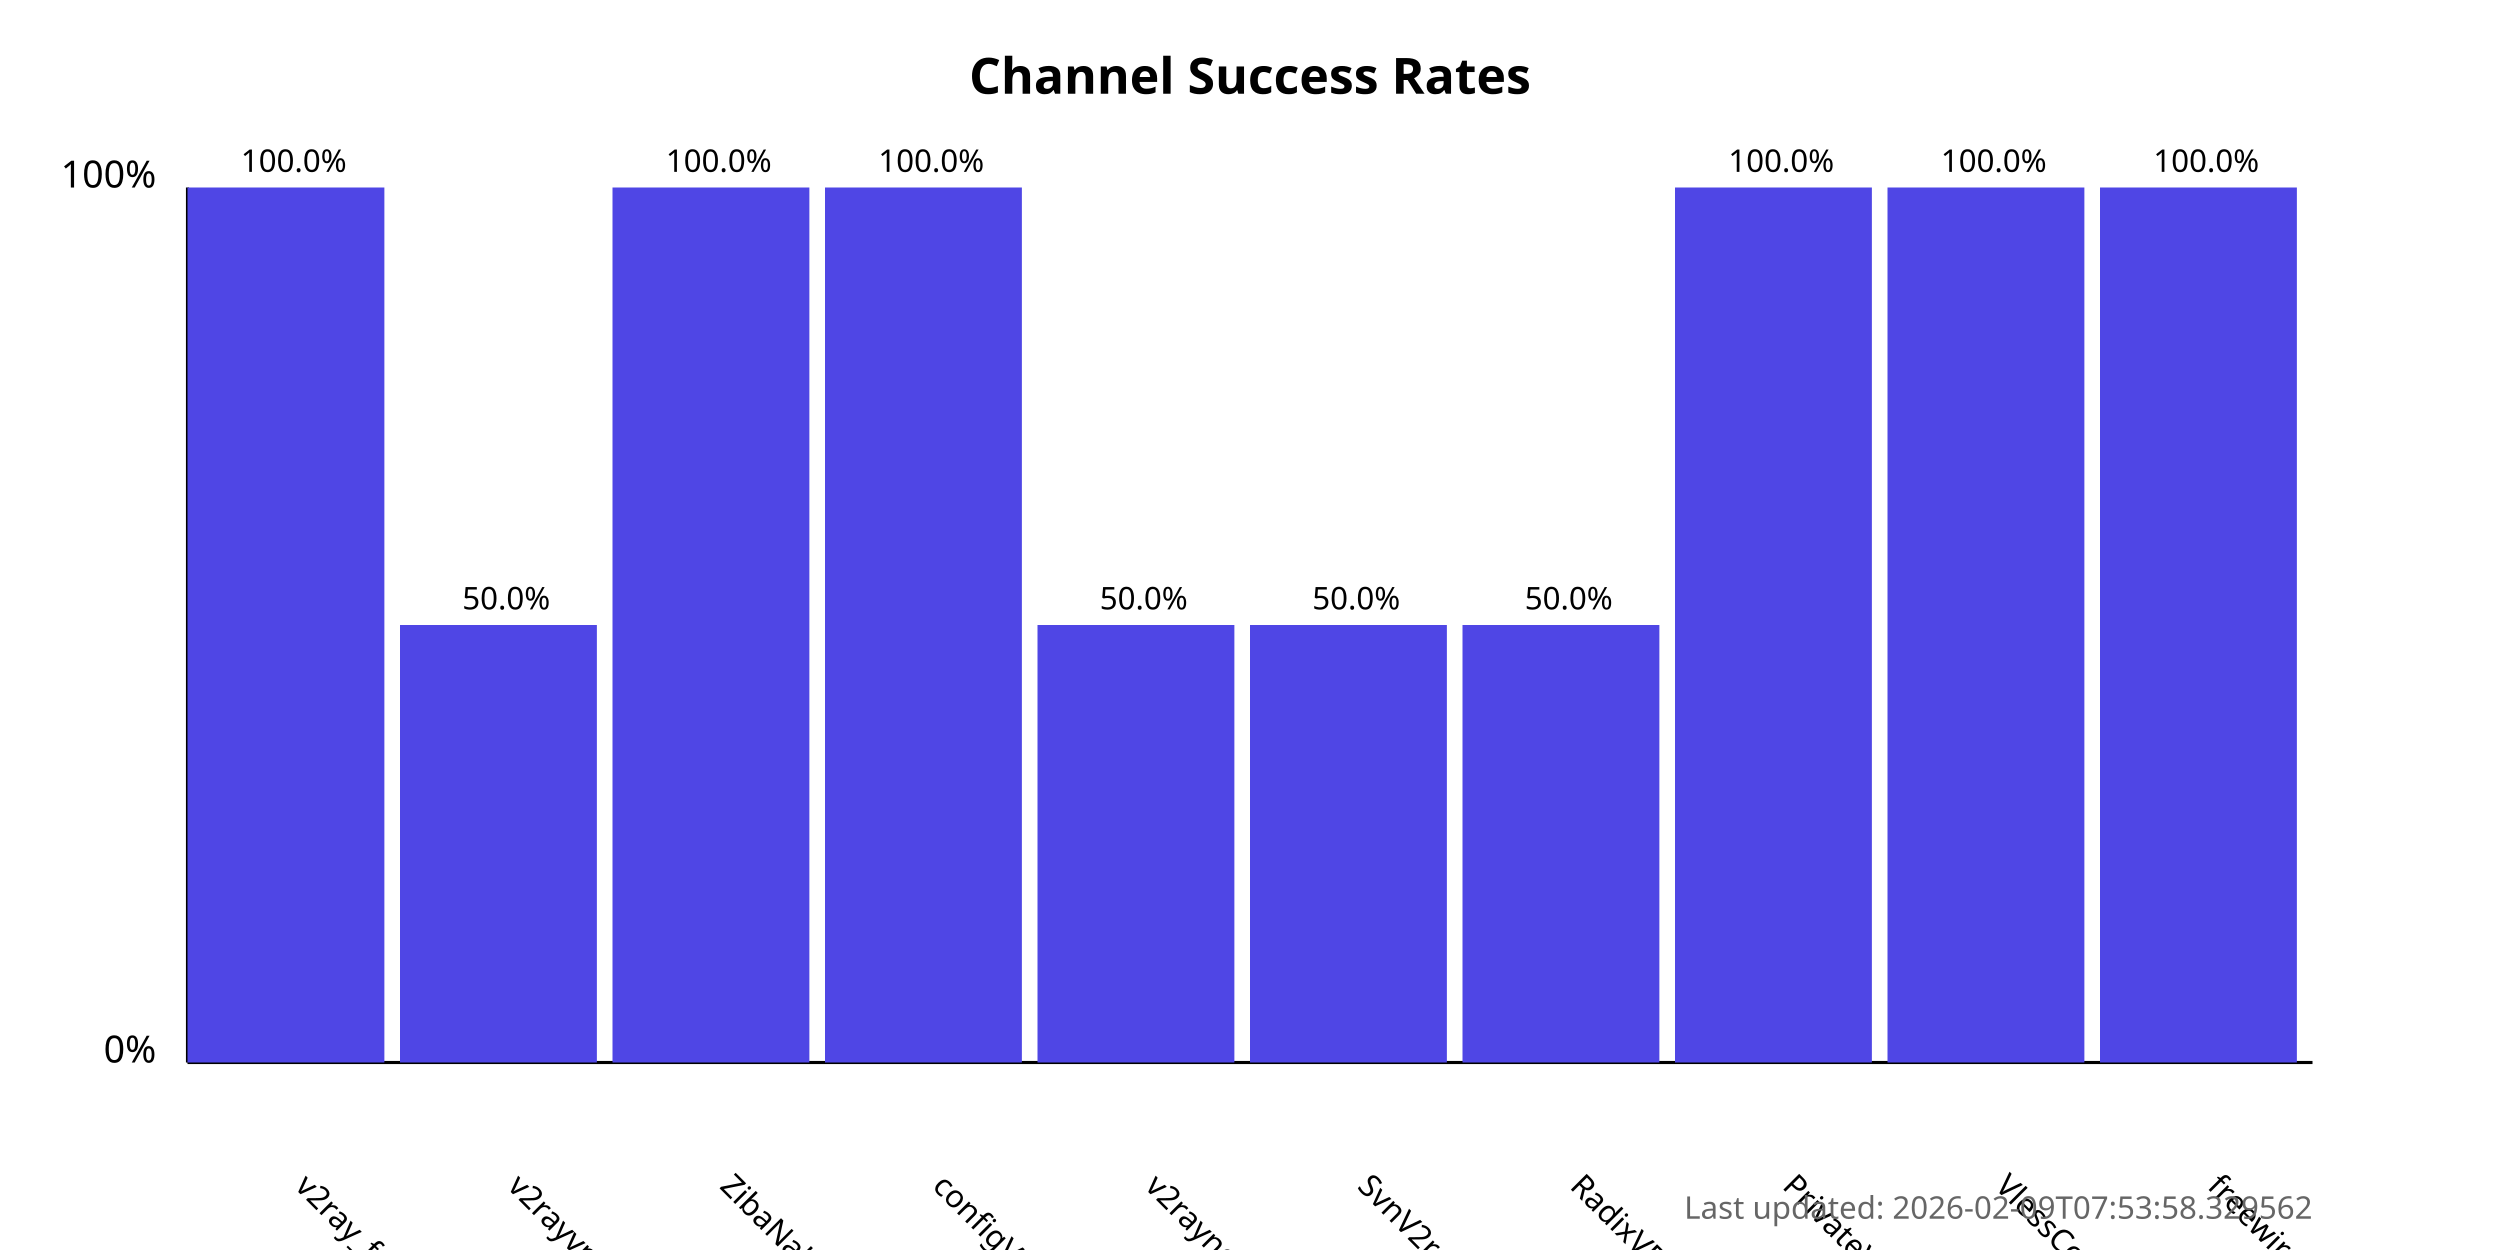
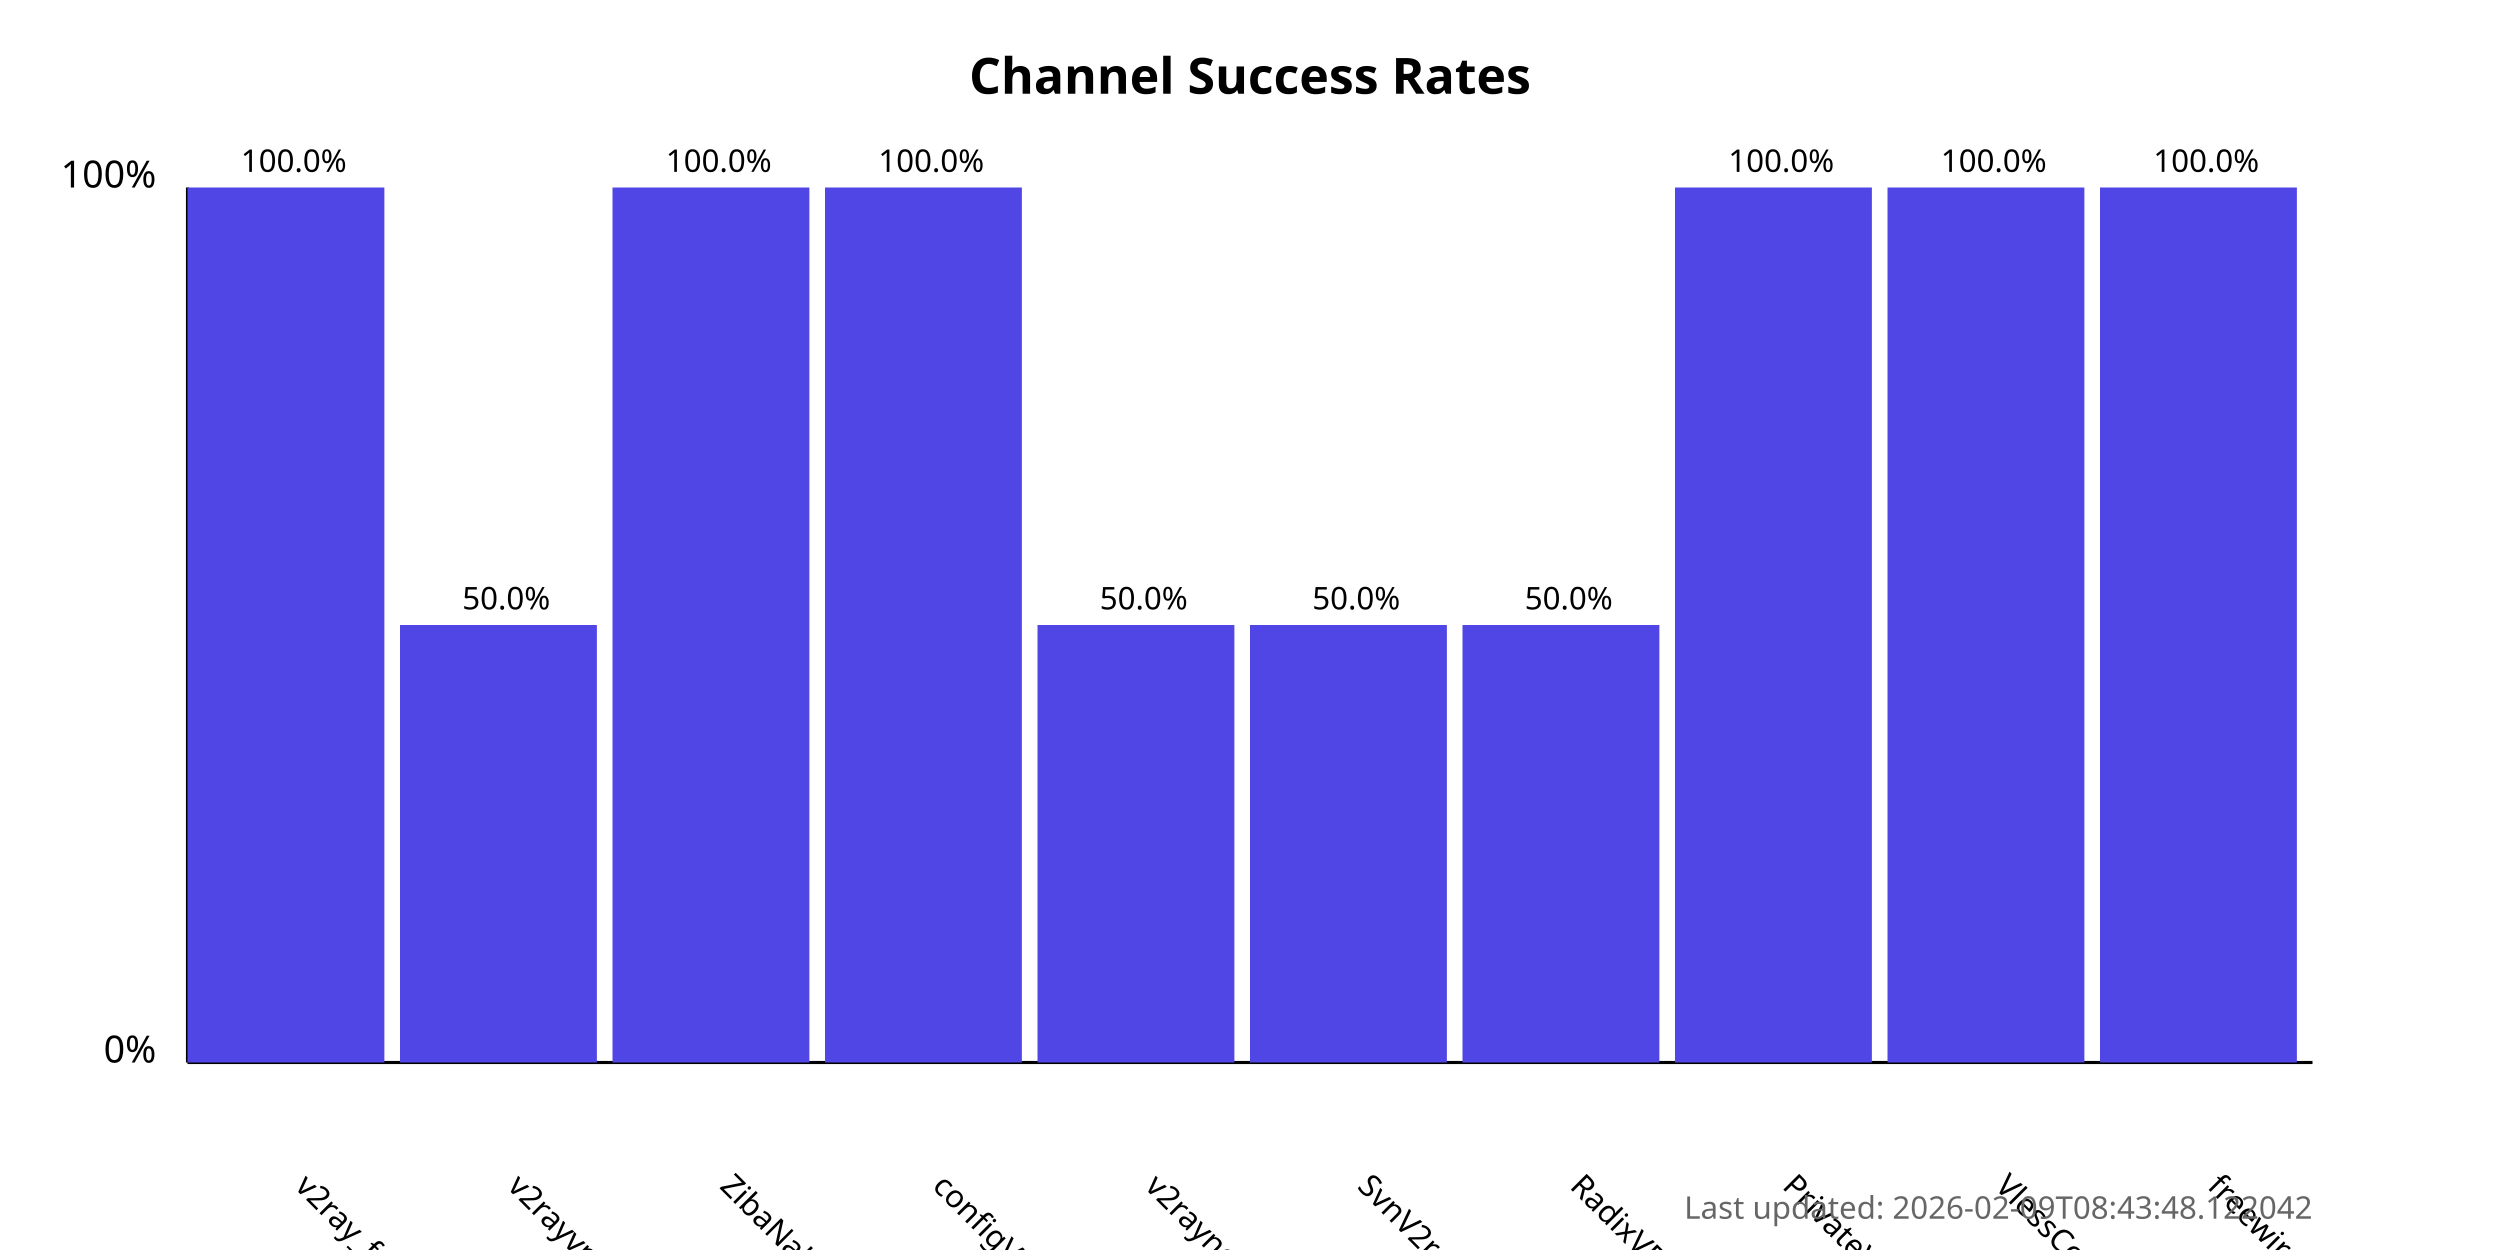
<svg xmlns="http://www.w3.org/2000/svg" width="800" height="400">
  <style>
            .chart-title { font: bold 16px sans-serif; }
            .axis-label { font: 12px sans-serif; }
            .tick-label { font: 10px sans-serif; }
            .bar { fill: #4f46e5; }
            .bar:hover { fill: #6366f1; }
            .timestamp { font: 10px sans-serif; fill: #666; }
        </style>
  <text x="400.0" y="30" text-anchor="middle" class="chart-title">
            Channel Success Rates
        </text>
  <line x1="60" y1="340" x2="60" y2="60" stroke="black" stroke-width="1" />
  <line x1="60" y1="340" x2="740" y2="340" stroke="black" stroke-width="1" />
  <text x="50" y="340" text-anchor="end" class="axis-label">0%</text>
  <text x="50" y="60" text-anchor="end" class="axis-label">100%</text>
  <g>
    <rect x="60" y="60.0" width="63.0" height="280.0" class="bar" />
    <text x="94.0" y="380" transform="rotate(45, 94.0, 380)" text-anchor="start" class="tick-label">
                v2ray_free_conf
            </text>
    <text x="94.0" y="55.0" text-anchor="middle" class="tick-label">
                100.0%
            </text>
  </g>
  <g>
    <rect x="128.0" y="200.0" width="63.0" height="140.0" class="bar" />
    <text x="162.0" y="380" transform="rotate(45, 162.0, 380)" text-anchor="start" class="tick-label">
                v2rayvpno
            </text>
    <text x="162.0" y="195.0" text-anchor="middle" class="tick-label">
                50.0%
            </text>
  </g>
  <g>
    <rect x="196.0" y="60.0" width="63.0" height="280.0" class="bar" />
    <text x="230.0" y="380" transform="rotate(45, 230.0, 380)" text-anchor="start" class="tick-label">
                ZibaNabz
            </text>
    <text x="230.0" y="55.0" text-anchor="middle" class="tick-label">
                100.0%
            </text>
  </g>
  <g>
    <rect x="264.0" y="60.0" width="63.0" height="280.0" class="bar" />
    <text x="298.0" y="380" transform="rotate(45, 298.0, 380)" text-anchor="start" class="tick-label">
                configV2rayForFree
            </text>
    <text x="298.0" y="55.0" text-anchor="middle" class="tick-label">
                100.0%
            </text>
  </g>
  <g>
    <rect x="332.0" y="200.0" width="63.0" height="140.0" class="bar" />
    <text x="366.0" y="380" transform="rotate(45, 366.0, 380)" text-anchor="start" class="tick-label">
                v2rayngvpn
            </text>
    <text x="366.0" y="195.0" text-anchor="middle" class="tick-label">
                50.0%
            </text>
  </g>
  <g>
    <rect x="400.0" y="200.0" width="63.0" height="140.0" class="bar" />
    <text x="434.0" y="380" transform="rotate(45, 434.0, 380)" text-anchor="start" class="tick-label">
                SvnV2ray
            </text>
    <text x="434.0" y="195.0" text-anchor="middle" class="tick-label">
                50.0%
            </text>
  </g>
  <g>
    <rect x="468.0" y="200.0" width="63.0" height="140.0" class="bar" />
    <text x="502.0" y="380" transform="rotate(45, 502.0, 380)" text-anchor="start" class="tick-label">
                RadixVPN
            </text>
    <text x="502.0" y="195.0" text-anchor="middle" class="tick-label">
                50.0%
            </text>
  </g>
  <g>
    <rect x="536.0" y="60.0" width="63.0" height="280.0" class="bar" />
    <text x="570.0" y="380" transform="rotate(45, 570.0, 380)" text-anchor="start" class="tick-label">
                PrivateVPNs
            </text>
    <text x="570.0" y="55.0" text-anchor="middle" class="tick-label">
                100.0%
            </text>
  </g>
  <g>
    <rect x="604.0" y="60.0" width="63.0" height="280.0" class="bar" />
    <text x="638.0" y="380" transform="rotate(45, 638.0, 380)" text-anchor="start" class="tick-label">
                VlessConfig
            </text>
    <text x="638.0" y="55.0" text-anchor="middle" class="tick-label">
                100.0%
            </text>
  </g>
  <g>
    <rect x="672.0" y="60.0" width="63.0" height="280.0" class="bar" />
    <text x="706.0" y="380" transform="rotate(45, 706.0, 380)" text-anchor="start" class="tick-label">
                freewireguard
            </text>
    <text x="706.0" y="55.0" text-anchor="middle" class="tick-label">
                100.0%
            </text>
  </g>
  <text x="740" y="390" text-anchor="end" class="timestamp">
-             Last updated: 2026-02-09T07:53:58.329562
+             Last updated: 2026-02-09T08:43:48.122042
        </text>
</svg>
